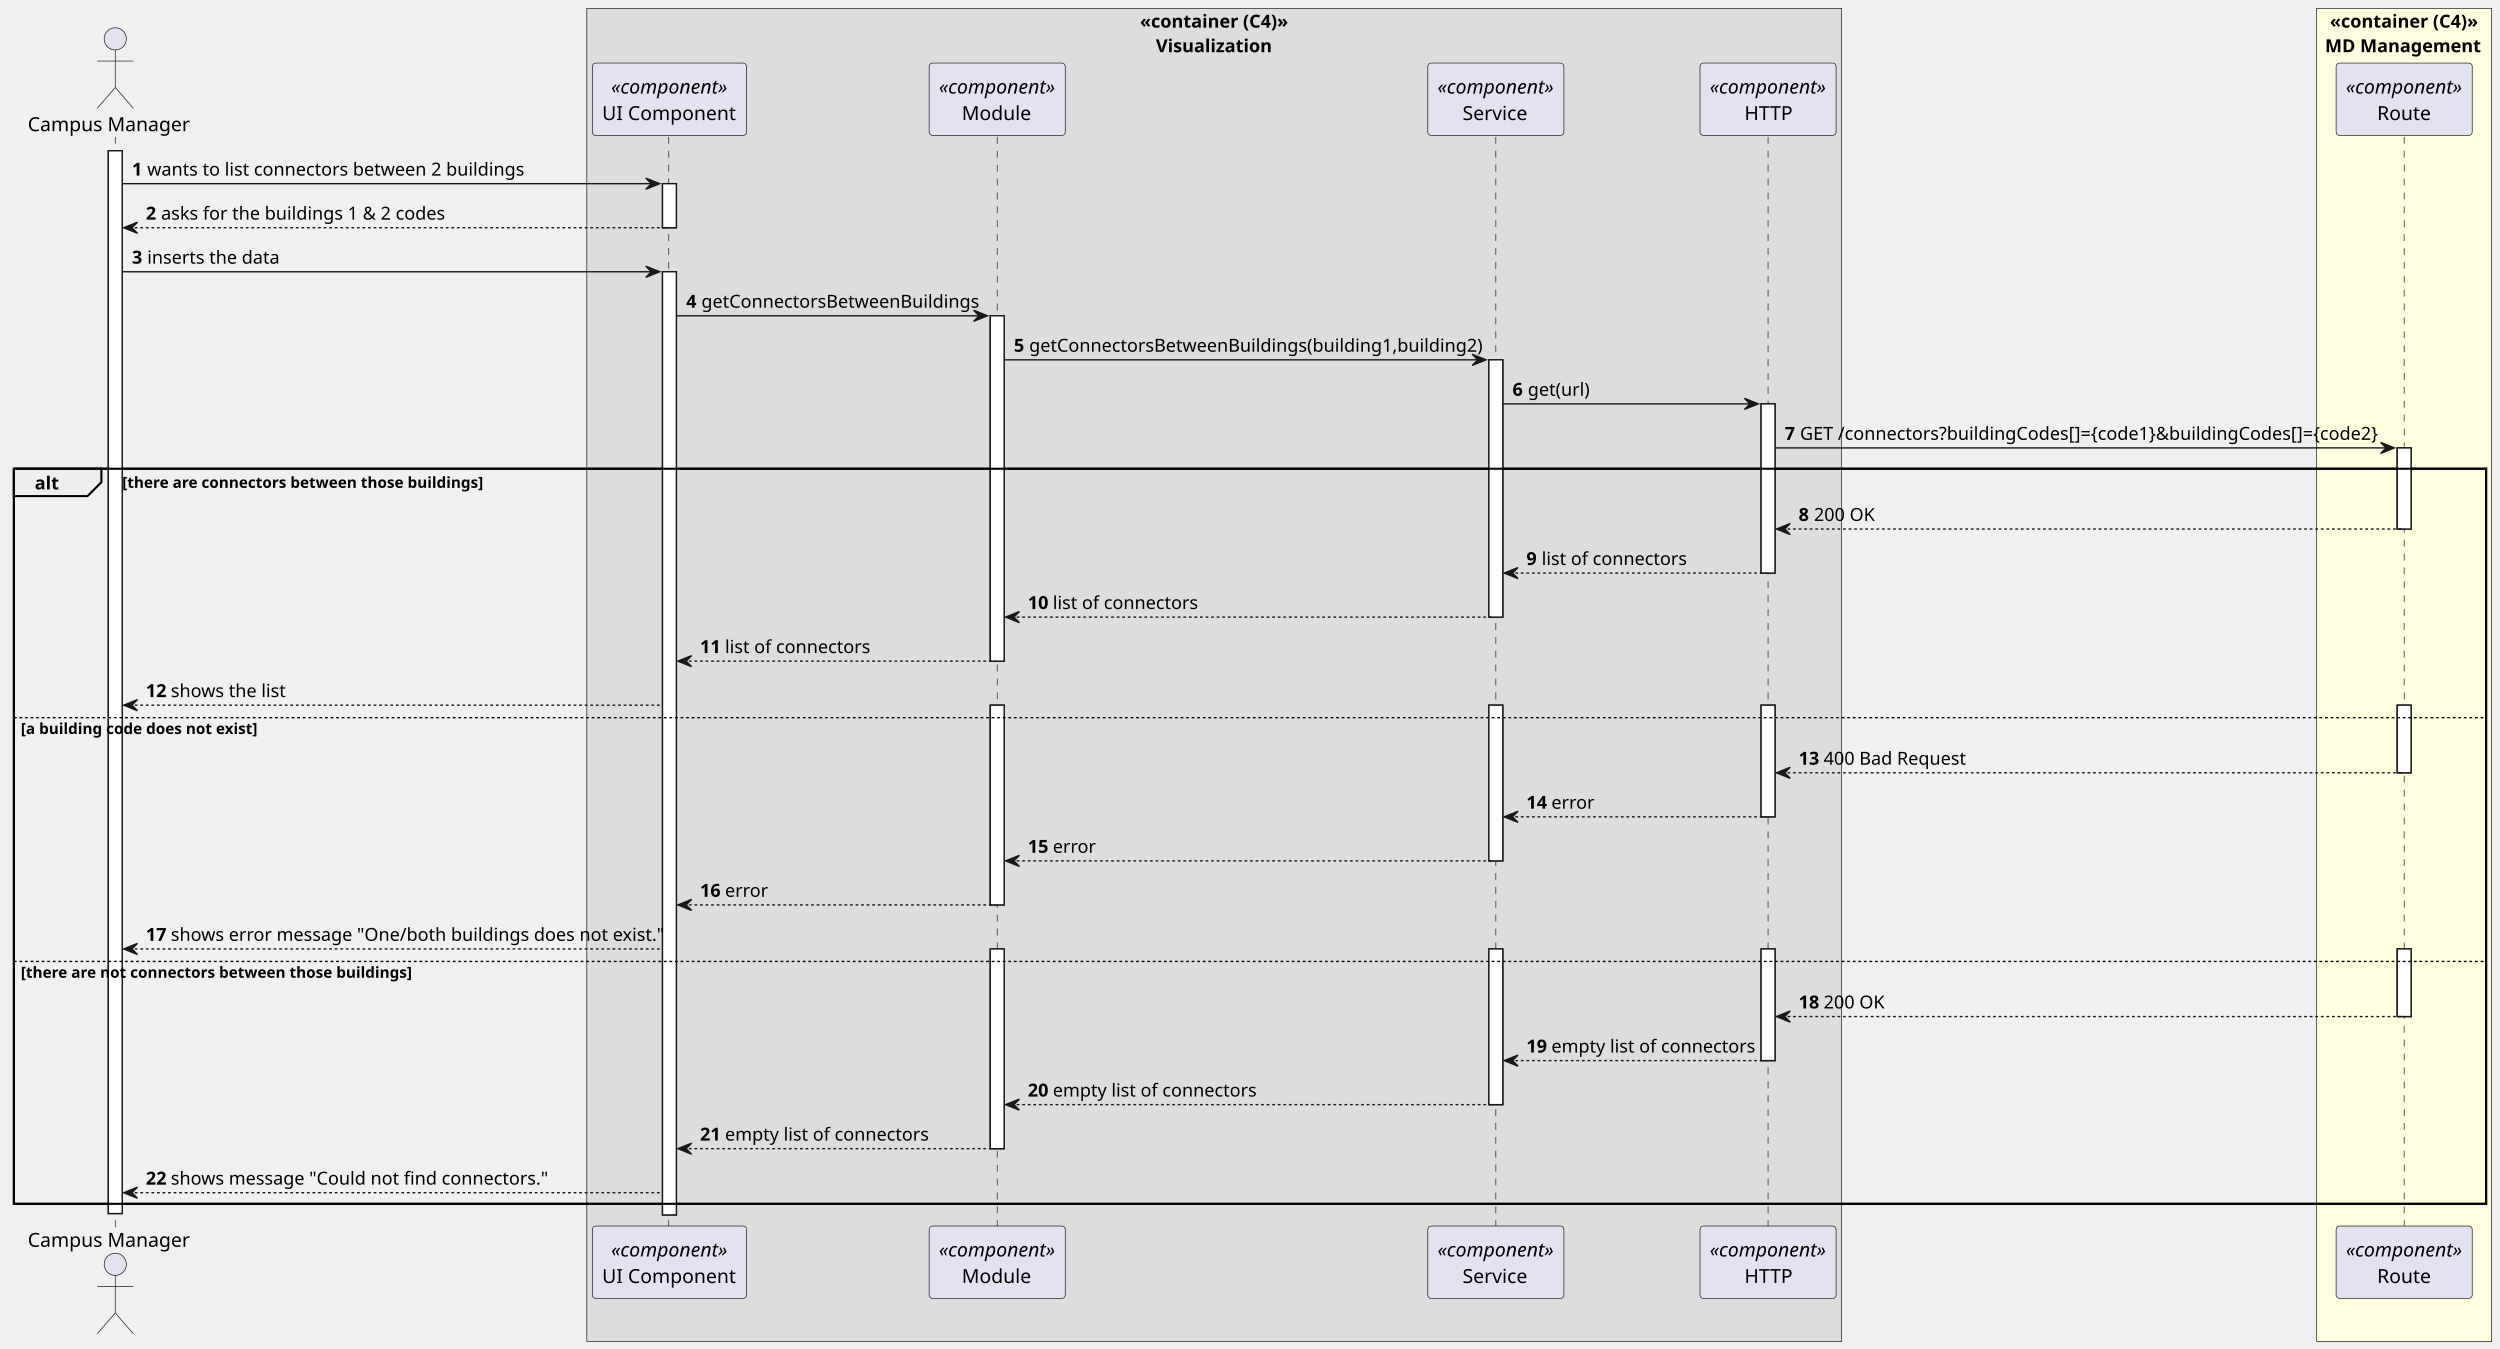
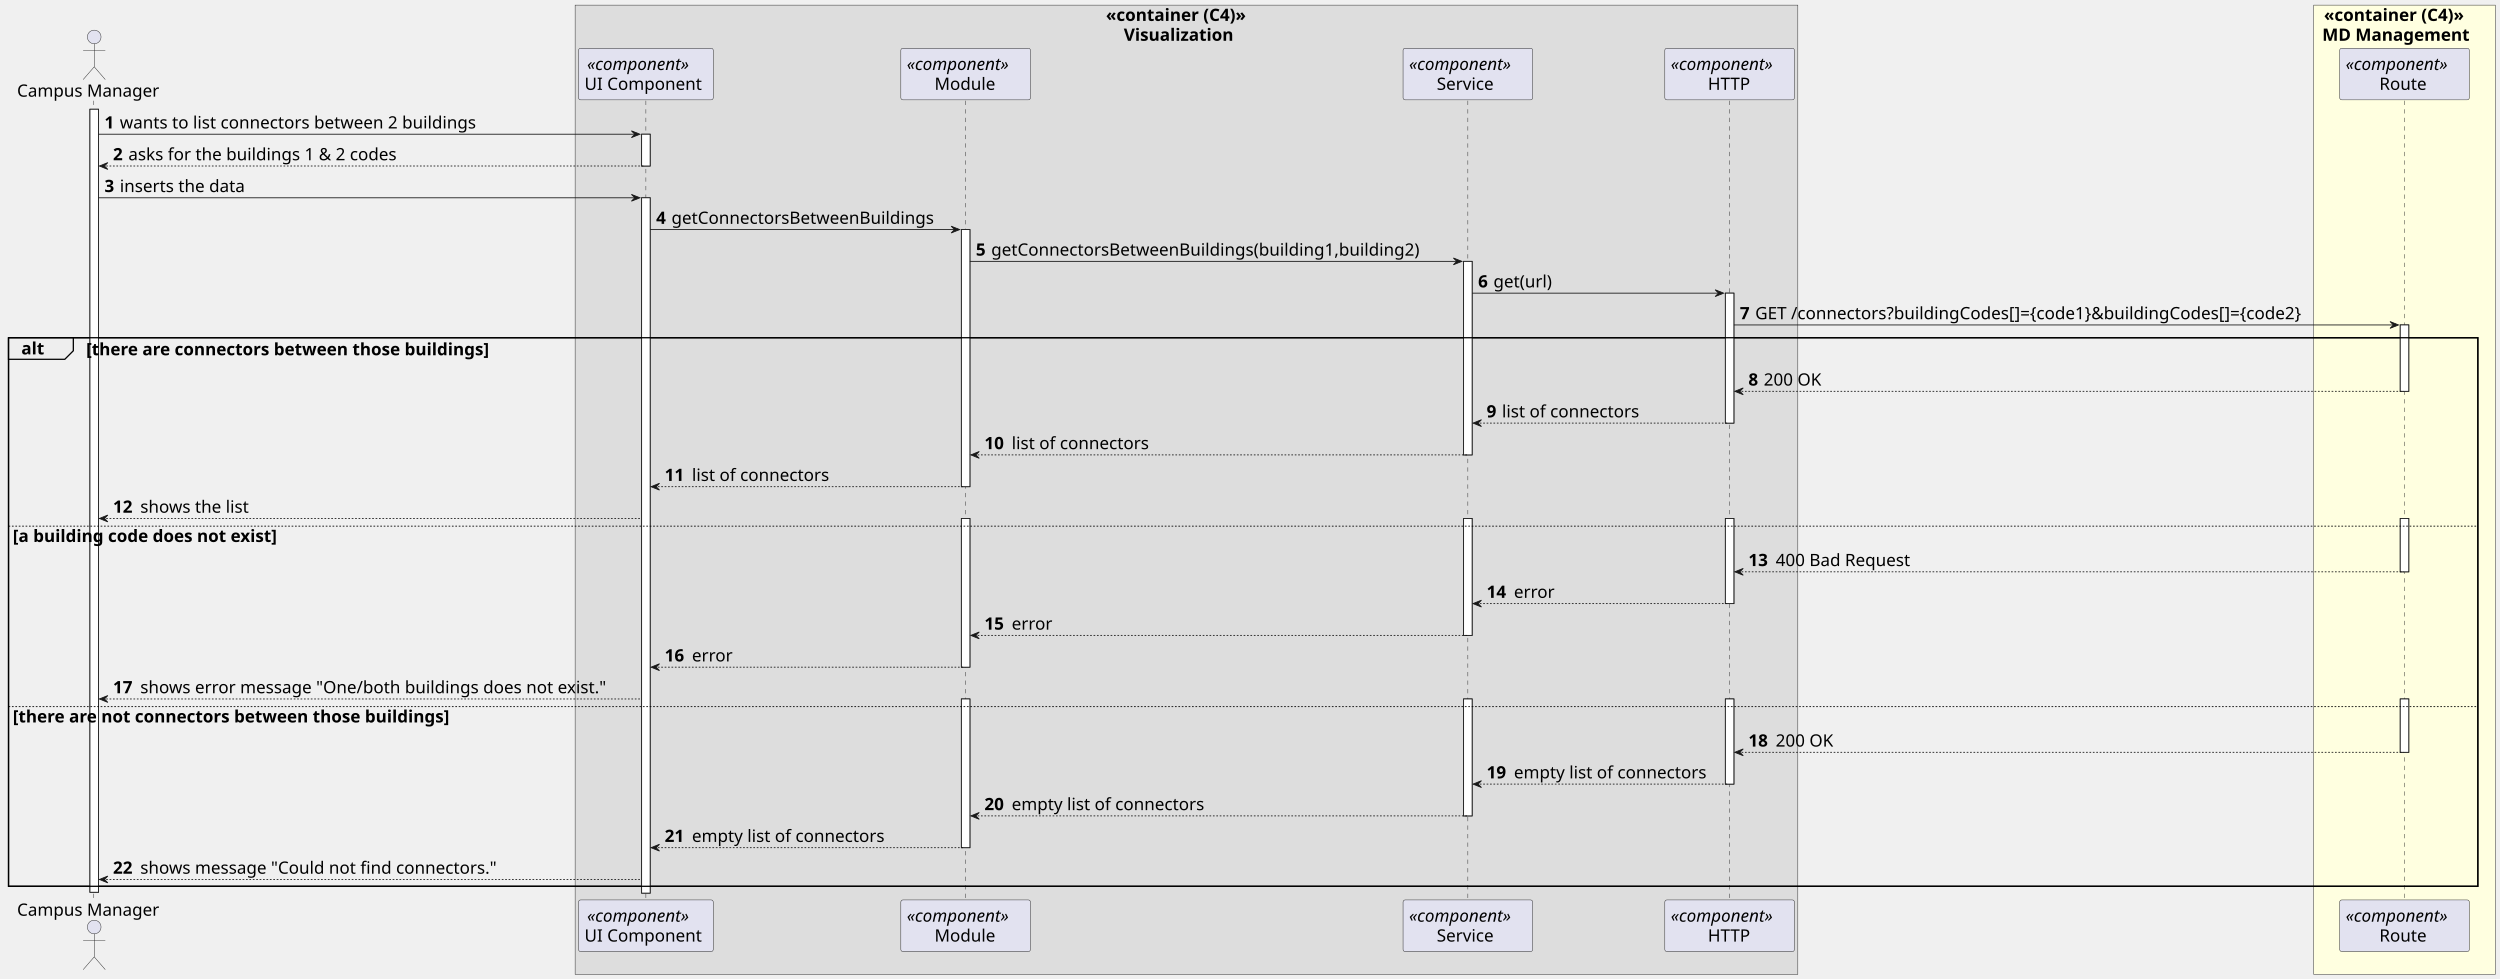
- <svg xmlns="http://www.w3.org/2000/svg" contentStyleType="text/css" height="971px" preserveAspectRatio="none" style="width:1800px;height:971px;background:#FFFFFF;" version="1.1" viewBox="0 0 1800 971" width="1800px" zoomAndPan="magnify">
+ <svg xmlns="http://www.w3.org/2000/svg" contentStyleType="text/css" height="1148px" preserveAspectRatio="none" style="width:2932px;height:1148px;background:#FFFFFF;" version="1.1" viewBox="0 0 2932 1148" width="2932px" zoomAndPan="magnify">
  <defs />
  <g>
-     <rect fill="#DDDDDD" height="959.818" style="stroke:#181818;stroke-width:0.5;" width="903.5" x="422.5" y="6" />
-     <text fill="#000000" font-family="sans-serif" font-size="13" font-weight="bold" lengthAdjust="spacing" textLength="107" x="820.75" y="19.897">«container (C4)»</text>
-     <text fill="#000000" font-family="sans-serif" font-size="13" font-weight="bold" lengthAdjust="spacing" textLength="84" x="832.25" y="37.603">Visualization</text>
-     <rect fill="#FFFFE0" height="959.818" style="stroke:#181818;stroke-width:0.5;" width="126" x="1668" y="6" />
-     <text fill="#000000" font-family="sans-serif" font-size="13" font-weight="bold" lengthAdjust="spacing" textLength="107" x="1677.5" y="19.897">«container (C4)»</text>
-     <text fill="#000000" font-family="sans-serif" font-size="13" font-weight="bold" lengthAdjust="spacing" textLength="114" x="1674" y="37.603">MD Management</text>
-     <rect fill="#FFFFFF" height="765.202" style="stroke:#181818;stroke-width:1.0;" width="10" x="78" y="108.548" />
-     <rect fill="#FFFFFF" height="31.706" style="stroke:#181818;stroke-width:1.0;" width="10" x="477" y="132.254" />
-     <rect fill="#FFFFFF" height="679.084" style="stroke:#181818;stroke-width:1.0;" width="10" x="477" y="195.666" />
-     <rect fill="#FFFFFF" height="248.648" style="stroke:#181818;stroke-width:1.0;" width="10" x="713" y="227.372" />
-     <rect fill="#FFFFFF" height="143.806" style="stroke:#181818;stroke-width:1.0;" width="10" x="713" y="507.726" />
-     <rect fill="#FFFFFF" height="143.806" style="stroke:#181818;stroke-width:1.0;" width="10" x="713" y="683.238" />
-     <rect fill="#FFFFFF" height="185.236" style="stroke:#181818;stroke-width:1.0;" width="10" x="1072" y="259.078" />
-     <rect fill="#FFFFFF" height="112.1" style="stroke:#181818;stroke-width:1.0;" width="10" x="1072" y="507.726" />
-     <rect fill="#FFFFFF" height="112.1" style="stroke:#181818;stroke-width:1.0;" width="10" x="1072" y="683.238" />
-     <rect fill="#FFFFFF" height="121.824" style="stroke:#181818;stroke-width:1.0;" width="10" x="1268" y="290.784" />
-     <rect fill="#FFFFFF" height="80.394" style="stroke:#181818;stroke-width:1.0;" width="10" x="1268" y="507.726" />
-     <rect fill="#FFFFFF" height="80.394" style="stroke:#181818;stroke-width:1.0;" width="10" x="1268" y="683.238" />
-     <rect fill="#FFFFFF" height="58.412" style="stroke:#181818;stroke-width:1.0;" width="10" x="1726" y="322.49" />
-     <rect fill="#FFFFFF" height="48.688" style="stroke:#181818;stroke-width:1.0;" width="10" x="1726" y="507.726" />
-     <rect fill="#FFFFFF" height="48.688" style="stroke:#181818;stroke-width:1.0;" width="10" x="1726" y="683.238" />
-     <rect fill="none" height="529.26" style="stroke:#000000;stroke-width:1.5;" width="1780" x="10" y="337.49" />
-     <line style="stroke:#181818;stroke-width:0.5;stroke-dasharray:5.0,5.0;" x1="83" x2="83" y1="98.548" y2="883.75" />
-     <line style="stroke:#181818;stroke-width:0.5;stroke-dasharray:5.0,5.0;" x1="481.5" x2="481.5" y1="98.548" y2="883.75" />
-     <line style="stroke:#181818;stroke-width:0.5;stroke-dasharray:5.0,5.0;" x1="718" x2="718" y1="98.548" y2="883.75" />
-     <line style="stroke:#181818;stroke-width:0.5;stroke-dasharray:5.0,5.0;" x1="1077" x2="1077" y1="98.548" y2="883.75" />
-     <line style="stroke:#181818;stroke-width:0.5;stroke-dasharray:5.0,5.0;" x1="1273" x2="1273" y1="98.548" y2="883.75" />
-     <line style="stroke:#181818;stroke-width:0.5;stroke-dasharray:5.0,5.0;" x1="1731" x2="1731" y1="98.548" y2="883.75" />
-     <text fill="#000000" font-family="sans-serif" font-size="14" lengthAdjust="spacing" textLength="120" x="20" y="94.446">Campus Manager</text>
-     <ellipse cx="83" cy="27.98" fill="#E2E2F0" rx="8" ry="8" style="stroke:#181818;stroke-width:0.5;" />
-     <path d="M83,35.98 L83,62.98 M70,43.98 L96,43.98 M83,62.98 L70,77.98 M83,62.98 L96,77.98 " fill="none" style="stroke:#181818;stroke-width:0.5;" />
-     <text fill="#000000" font-family="sans-serif" font-size="14" lengthAdjust="spacing" textLength="120" x="20" y="897.716">Campus Manager</text>
-     <ellipse cx="83" cy="910.318" fill="#E2E2F0" rx="8" ry="8" style="stroke:#181818;stroke-width:0.5;" />
-     <path d="M83,918.318 L83,945.318 M70,926.318 L96,926.318 M83,945.318 L70,960.318 M83,945.318 L96,960.318 " fill="none" style="stroke:#181818;stroke-width:0.5;" />
-     <rect fill="#E2E2F0" height="52.136" rx="2.5" ry="2.5" style="stroke:#181818;stroke-width:0.5;" width="111" x="426.5" y="45.412" />
-     <text fill="#000000" font-family="sans-serif" font-size="14" font-style="italic" lengthAdjust="spacing" textLength="84" x="440" y="67.378">«component»</text>
-     <text fill="#000000" font-family="sans-serif" font-size="14" lengthAdjust="spacing" textLength="97" x="433.5" y="86.446">UI Component</text>
-     <rect fill="#E2E2F0" height="52.136" rx="2.5" ry="2.5" style="stroke:#181818;stroke-width:0.5;" width="111" x="426.5" y="882.75" />
-     <text fill="#000000" font-family="sans-serif" font-size="14" font-style="italic" lengthAdjust="spacing" textLength="84" x="440" y="904.716">«component»</text>
-     <text fill="#000000" font-family="sans-serif" font-size="14" lengthAdjust="spacing" textLength="97" x="433.5" y="923.784">UI Component</text>
-     <rect fill="#E2E2F0" height="52.136" rx="2.5" ry="2.5" style="stroke:#181818;stroke-width:0.5;" width="98" x="669" y="45.412" />
-     <text fill="#000000" font-family="sans-serif" font-size="14" font-style="italic" lengthAdjust="spacing" textLength="84" x="676" y="67.378">«component»</text>
-     <text fill="#000000" font-family="sans-serif" font-size="14" lengthAdjust="spacing" textLength="51" x="692.5" y="86.446">Module</text>
-     <rect fill="#E2E2F0" height="52.136" rx="2.5" ry="2.5" style="stroke:#181818;stroke-width:0.5;" width="98" x="669" y="882.75" />
-     <text fill="#000000" font-family="sans-serif" font-size="14" font-style="italic" lengthAdjust="spacing" textLength="84" x="676" y="904.716">«component»</text>
-     <text fill="#000000" font-family="sans-serif" font-size="14" lengthAdjust="spacing" textLength="51" x="692.5" y="923.784">Module</text>
-     <rect fill="#E2E2F0" height="52.136" rx="2.5" ry="2.5" style="stroke:#181818;stroke-width:0.5;" width="98" x="1028" y="45.412" />
-     <text fill="#000000" font-family="sans-serif" font-size="14" font-style="italic" lengthAdjust="spacing" textLength="84" x="1035" y="67.378">«component»</text>
-     <text fill="#000000" font-family="sans-serif" font-size="14" lengthAdjust="spacing" textLength="48" x="1053" y="86.446">Service</text>
-     <rect fill="#E2E2F0" height="52.136" rx="2.5" ry="2.5" style="stroke:#181818;stroke-width:0.5;" width="98" x="1028" y="882.75" />
-     <text fill="#000000" font-family="sans-serif" font-size="14" font-style="italic" lengthAdjust="spacing" textLength="84" x="1035" y="904.716">«component»</text>
-     <text fill="#000000" font-family="sans-serif" font-size="14" lengthAdjust="spacing" textLength="48" x="1053" y="923.784">Service</text>
-     <rect fill="#E2E2F0" height="52.136" rx="2.5" ry="2.5" style="stroke:#181818;stroke-width:0.5;" width="98" x="1224" y="45.412" />
-     <text fill="#000000" font-family="sans-serif" font-size="14" font-style="italic" lengthAdjust="spacing" textLength="84" x="1231" y="67.378">«component»</text>
-     <text fill="#000000" font-family="sans-serif" font-size="14" lengthAdjust="spacing" textLength="34" x="1256" y="86.446">HTTP</text>
-     <rect fill="#E2E2F0" height="52.136" rx="2.5" ry="2.5" style="stroke:#181818;stroke-width:0.5;" width="98" x="1224" y="882.75" />
-     <text fill="#000000" font-family="sans-serif" font-size="14" font-style="italic" lengthAdjust="spacing" textLength="84" x="1231" y="904.716">«component»</text>
-     <text fill="#000000" font-family="sans-serif" font-size="14" lengthAdjust="spacing" textLength="34" x="1256" y="923.784">HTTP</text>
-     <rect fill="#E2E2F0" height="52.136" rx="2.5" ry="2.5" style="stroke:#181818;stroke-width:0.5;" width="98" x="1682" y="45.412" />
-     <text fill="#000000" font-family="sans-serif" font-size="14" font-style="italic" lengthAdjust="spacing" textLength="84" x="1689" y="67.378">«component»</text>
-     <text fill="#000000" font-family="sans-serif" font-size="14" lengthAdjust="spacing" textLength="39" x="1711.5" y="86.446">Route</text>
-     <rect fill="#E2E2F0" height="52.136" rx="2.5" ry="2.5" style="stroke:#181818;stroke-width:0.5;" width="98" x="1682" y="882.75" />
-     <text fill="#000000" font-family="sans-serif" font-size="14" font-style="italic" lengthAdjust="spacing" textLength="84" x="1689" y="904.716">«component»</text>
-     <text fill="#000000" font-family="sans-serif" font-size="14" lengthAdjust="spacing" textLength="39" x="1711.5" y="923.784">Route</text>
-     <rect fill="#FFFFFF" height="765.202" style="stroke:#181818;stroke-width:1.0;" width="10" x="78" y="108.548" />
-     <rect fill="#FFFFFF" height="31.706" style="stroke:#181818;stroke-width:1.0;" width="10" x="477" y="132.254" />
-     <rect fill="#FFFFFF" height="679.084" style="stroke:#181818;stroke-width:1.0;" width="10" x="477" y="195.666" />
-     <rect fill="#FFFFFF" height="248.648" style="stroke:#181818;stroke-width:1.0;" width="10" x="713" y="227.372" />
-     <rect fill="#FFFFFF" height="143.806" style="stroke:#181818;stroke-width:1.0;" width="10" x="713" y="507.726" />
-     <rect fill="#FFFFFF" height="143.806" style="stroke:#181818;stroke-width:1.0;" width="10" x="713" y="683.238" />
-     <rect fill="#FFFFFF" height="185.236" style="stroke:#181818;stroke-width:1.0;" width="10" x="1072" y="259.078" />
-     <rect fill="#FFFFFF" height="112.1" style="stroke:#181818;stroke-width:1.0;" width="10" x="1072" y="507.726" />
-     <rect fill="#FFFFFF" height="112.1" style="stroke:#181818;stroke-width:1.0;" width="10" x="1072" y="683.238" />
-     <rect fill="#FFFFFF" height="121.824" style="stroke:#181818;stroke-width:1.0;" width="10" x="1268" y="290.784" />
-     <rect fill="#FFFFFF" height="80.394" style="stroke:#181818;stroke-width:1.0;" width="10" x="1268" y="507.726" />
-     <rect fill="#FFFFFF" height="80.394" style="stroke:#181818;stroke-width:1.0;" width="10" x="1268" y="683.238" />
-     <rect fill="#FFFFFF" height="58.412" style="stroke:#181818;stroke-width:1.0;" width="10" x="1726" y="322.49" />
-     <rect fill="#FFFFFF" height="48.688" style="stroke:#181818;stroke-width:1.0;" width="10" x="1726" y="507.726" />
-     <rect fill="#FFFFFF" height="48.688" style="stroke:#181818;stroke-width:1.0;" width="10" x="1726" y="683.238" />
-     <polygon fill="#181818" points="465,128.254,475,132.254,465,136.254,469,132.254" style="stroke:#181818;stroke-width:1.0;" />
-     <line style="stroke:#181818;stroke-width:1.0;" x1="88" x2="471" y1="132.254" y2="132.254" />
-     <text fill="#000000" font-family="sans-serif" font-size="13" font-weight="bold" lengthAdjust="spacing" textLength="7" x="95" y="126.445">1</text>
-     <text fill="#000000" font-family="sans-serif" font-size="13" lengthAdjust="spacing" textLength="265" x="106" y="126.445">wants to list connectors between 2 buildings</text>
-     <polygon fill="#181818" points="99,159.96,89,163.96,99,167.96,95,163.96" style="stroke:#181818;stroke-width:1.0;" />
-     <line style="stroke:#181818;stroke-width:1.0;stroke-dasharray:2.0,2.0;" x1="93" x2="481" y1="163.96" y2="163.96" />
-     <text fill="#000000" font-family="sans-serif" font-size="13" font-weight="bold" lengthAdjust="spacing" textLength="7" x="105" y="158.151">2</text>
-     <text fill="#000000" font-family="sans-serif" font-size="13" lengthAdjust="spacing" textLength="198" x="116" y="158.151">asks for the buildings 1 &amp; 2 codes</text>
-     <polygon fill="#181818" points="465,191.666,475,195.666,465,199.666,469,195.666" style="stroke:#181818;stroke-width:1.0;" />
-     <line style="stroke:#181818;stroke-width:1.0;" x1="88" x2="471" y1="195.666" y2="195.666" />
-     <text fill="#000000" font-family="sans-serif" font-size="13" font-weight="bold" lengthAdjust="spacing" textLength="7" x="95" y="189.857">3</text>
-     <text fill="#000000" font-family="sans-serif" font-size="13" lengthAdjust="spacing" textLength="93" x="106" y="189.857">inserts the data</text>
-     <polygon fill="#181818" points="701,223.372,711,227.372,701,231.372,705,227.372" style="stroke:#181818;stroke-width:1.0;" />
-     <line style="stroke:#181818;stroke-width:1.0;" x1="487" x2="707" y1="227.372" y2="227.372" />
-     <text fill="#000000" font-family="sans-serif" font-size="13" font-weight="bold" lengthAdjust="spacing" textLength="7" x="494" y="221.563">4</text>
-     <text fill="#000000" font-family="sans-serif" font-size="13" lengthAdjust="spacing" textLength="196" x="505" y="221.563">getConnectorsBetweenBuildings</text>
-     <polygon fill="#181818" points="1060,255.078,1070,259.078,1060,263.078,1064,259.078" style="stroke:#181818;stroke-width:1.0;" />
-     <line style="stroke:#181818;stroke-width:1.0;" x1="723" x2="1066" y1="259.078" y2="259.078" />
-     <text fill="#000000" font-family="sans-serif" font-size="13" font-weight="bold" lengthAdjust="spacing" textLength="7" x="730" y="253.269">5</text>
-     <text fill="#000000" font-family="sans-serif" font-size="13" lengthAdjust="spacing" textLength="319" x="741" y="253.269">getConnectorsBetweenBuildings(building1,building2)</text>
-     <polygon fill="#181818" points="1256,286.784,1266,290.784,1256,294.784,1260,290.784" style="stroke:#181818;stroke-width:1.0;" />
-     <line style="stroke:#181818;stroke-width:1.0;" x1="1082" x2="1262" y1="290.784" y2="290.784" />
-     <text fill="#000000" font-family="sans-serif" font-size="13" font-weight="bold" lengthAdjust="spacing" textLength="7" x="1089" y="284.975">6</text>
-     <text fill="#000000" font-family="sans-serif" font-size="13" lengthAdjust="spacing" textLength="44" x="1100" y="284.975">get(url)</text>
-     <polygon fill="#181818" points="1714,318.49,1724,322.49,1714,326.49,1718,322.49" style="stroke:#181818;stroke-width:1.0;" />
-     <line style="stroke:#181818;stroke-width:1.0;" x1="1278" x2="1720" y1="322.49" y2="322.49" />
-     <text fill="#000000" font-family="sans-serif" font-size="13" font-weight="bold" lengthAdjust="spacing" textLength="7" x="1285" y="316.681">7</text>
-     <text fill="#000000" font-family="sans-serif" font-size="13" lengthAdjust="spacing" textLength="408" x="1296" y="316.681">GET /connectors?buildingCodes[]={code1}&amp;buildingCodes[]={code2}</text>
-     <path d="M10,337.49 L73,337.49 L73,347.196 L63,357.196 L10,357.196 L10,337.49 " fill="#EEEEEE" style="stroke:#000000;stroke-width:1.5;" />
-     <rect fill="none" height="529.26" style="stroke:#000000;stroke-width:1.5;" width="1780" x="10" y="337.49" />
-     <text fill="#000000" font-family="sans-serif" font-size="13" font-weight="bold" lengthAdjust="spacing" textLength="18" x="25" y="352.387">alt</text>
-     <text fill="#000000" font-family="sans-serif" font-size="11" font-weight="bold" lengthAdjust="spacing" textLength="264" x="88" y="351.249">[there are connectors between those buildings]</text>
-     <polygon fill="#181818" points="1289,376.902,1279,380.902,1289,384.902,1285,380.902" style="stroke:#181818;stroke-width:1.0;" />
-     <line style="stroke:#181818;stroke-width:1.0;stroke-dasharray:2.0,2.0;" x1="1283" x2="1730" y1="380.902" y2="380.902" />
-     <text fill="#000000" font-family="sans-serif" font-size="13" font-weight="bold" lengthAdjust="spacing" textLength="7" x="1295" y="375.093">8</text>
-     <text fill="#000000" font-family="sans-serif" font-size="13" lengthAdjust="spacing" textLength="42" x="1306" y="375.093">200 OK</text>
-     <polygon fill="#181818" points="1093,408.608,1083,412.608,1093,416.608,1089,412.608" style="stroke:#181818;stroke-width:1.0;" />
-     <line style="stroke:#181818;stroke-width:1.0;stroke-dasharray:2.0,2.0;" x1="1087" x2="1272" y1="412.608" y2="412.608" />
-     <text fill="#000000" font-family="sans-serif" font-size="13" font-weight="bold" lengthAdjust="spacing" textLength="7" x="1099" y="406.799">9</text>
-     <text fill="#000000" font-family="sans-serif" font-size="13" lengthAdjust="spacing" textLength="102" x="1110" y="406.799">list of connectors</text>
-     <polygon fill="#181818" points="734,440.314,724,444.314,734,448.314,730,444.314" style="stroke:#181818;stroke-width:1.0;" />
-     <line style="stroke:#181818;stroke-width:1.0;stroke-dasharray:2.0,2.0;" x1="728" x2="1076" y1="444.314" y2="444.314" />
-     <text fill="#000000" font-family="sans-serif" font-size="13" font-weight="bold" lengthAdjust="spacing" textLength="14" x="740" y="438.505">10</text>
-     <text fill="#000000" font-family="sans-serif" font-size="13" lengthAdjust="spacing" textLength="102" x="758" y="438.505">list of connectors</text>
-     <polygon fill="#181818" points="498,472.02,488,476.02,498,480.02,494,476.02" style="stroke:#181818;stroke-width:1.0;" />
-     <line style="stroke:#181818;stroke-width:1.0;stroke-dasharray:2.0,2.0;" x1="492" x2="717" y1="476.02" y2="476.02" />
-     <text fill="#000000" font-family="sans-serif" font-size="13" font-weight="bold" lengthAdjust="spacing" textLength="14" x="504" y="470.211">11</text>
-     <text fill="#000000" font-family="sans-serif" font-size="13" lengthAdjust="spacing" textLength="102" x="522" y="470.211">list of connectors</text>
-     <polygon fill="#181818" points="99,503.726,89,507.726,99,511.726,95,507.726" style="stroke:#181818;stroke-width:1.0;" />
-     <line style="stroke:#181818;stroke-width:1.0;stroke-dasharray:2.0,2.0;" x1="93" x2="476" y1="507.726" y2="507.726" />
-     <text fill="#000000" font-family="sans-serif" font-size="13" font-weight="bold" lengthAdjust="spacing" textLength="14" x="105" y="501.917">12</text>
-     <text fill="#000000" font-family="sans-serif" font-size="13" lengthAdjust="spacing" textLength="81" x="123" y="501.917">shows the list</text>
-     <line style="stroke:#000000;stroke-width:1.0;stroke-dasharray:2.0,2.0;" x1="10" x2="1790" y1="516.726" y2="516.726" />
-     <text fill="#000000" font-family="sans-serif" font-size="11" font-weight="bold" lengthAdjust="spacing" textLength="172" x="15" y="528.485">[a building code does not exist]</text>
-     <polygon fill="#181818" points="1289,552.414,1279,556.414,1289,560.414,1285,556.414" style="stroke:#181818;stroke-width:1.0;" />
-     <line style="stroke:#181818;stroke-width:1.0;stroke-dasharray:2.0,2.0;" x1="1283" x2="1730" y1="556.414" y2="556.414" />
-     <text fill="#000000" font-family="sans-serif" font-size="13" font-weight="bold" lengthAdjust="spacing" textLength="14" x="1295" y="550.605">13</text>
-     <text fill="#000000" font-family="sans-serif" font-size="13" lengthAdjust="spacing" textLength="99" x="1313" y="550.605">400 Bad Request</text>
-     <polygon fill="#181818" points="1093,584.12,1083,588.12,1093,592.12,1089,588.12" style="stroke:#181818;stroke-width:1.0;" />
-     <line style="stroke:#181818;stroke-width:1.0;stroke-dasharray:2.0,2.0;" x1="1087" x2="1272" y1="588.12" y2="588.12" />
-     <text fill="#000000" font-family="sans-serif" font-size="13" font-weight="bold" lengthAdjust="spacing" textLength="14" x="1099" y="582.311">14</text>
-     <text fill="#000000" font-family="sans-serif" font-size="13" lengthAdjust="spacing" textLength="30" x="1117" y="582.311">error</text>
-     <polygon fill="#181818" points="734,615.826,724,619.826,734,623.826,730,619.826" style="stroke:#181818;stroke-width:1.0;" />
-     <line style="stroke:#181818;stroke-width:1.0;stroke-dasharray:2.0,2.0;" x1="728" x2="1076" y1="619.826" y2="619.826" />
-     <text fill="#000000" font-family="sans-serif" font-size="13" font-weight="bold" lengthAdjust="spacing" textLength="14" x="740" y="614.017">15</text>
-     <text fill="#000000" font-family="sans-serif" font-size="13" lengthAdjust="spacing" textLength="30" x="758" y="614.017">error</text>
-     <polygon fill="#181818" points="498,647.532,488,651.532,498,655.532,494,651.532" style="stroke:#181818;stroke-width:1.0;" />
-     <line style="stroke:#181818;stroke-width:1.0;stroke-dasharray:2.0,2.0;" x1="492" x2="717" y1="651.532" y2="651.532" />
-     <text fill="#000000" font-family="sans-serif" font-size="13" font-weight="bold" lengthAdjust="spacing" textLength="14" x="504" y="645.723">16</text>
-     <text fill="#000000" font-family="sans-serif" font-size="13" lengthAdjust="spacing" textLength="30" x="522" y="645.723">error</text>
-     <polygon fill="#181818" points="99,679.238,89,683.238,99,687.238,95,683.238" style="stroke:#181818;stroke-width:1.0;" />
-     <line style="stroke:#181818;stroke-width:1.0;stroke-dasharray:2.0,2.0;" x1="93" x2="476" y1="683.238" y2="683.238" />
-     <text fill="#000000" font-family="sans-serif" font-size="13" font-weight="bold" lengthAdjust="spacing" textLength="14" x="105" y="677.429">17</text>
-     <text fill="#000000" font-family="sans-serif" font-size="13" lengthAdjust="spacing" textLength="347" x="123" y="677.429">shows error message "One/both buildings does not exist."</text>
-     <line style="stroke:#000000;stroke-width:1.0;stroke-dasharray:2.0,2.0;" x1="10" x2="1790" y1="692.238" y2="692.238" />
-     <text fill="#000000" font-family="sans-serif" font-size="11" font-weight="bold" lengthAdjust="spacing" textLength="286" x="15" y="703.997">[there are not connectors between those buildings]</text>
-     <polygon fill="#181818" points="1289,727.926,1279,731.926,1289,735.926,1285,731.926" style="stroke:#181818;stroke-width:1.0;" />
-     <line style="stroke:#181818;stroke-width:1.0;stroke-dasharray:2.0,2.0;" x1="1283" x2="1730" y1="731.926" y2="731.926" />
-     <text fill="#000000" font-family="sans-serif" font-size="13" font-weight="bold" lengthAdjust="spacing" textLength="14" x="1295" y="726.117">18</text>
-     <text fill="#000000" font-family="sans-serif" font-size="13" lengthAdjust="spacing" textLength="42" x="1313" y="726.117">200 OK</text>
-     <polygon fill="#181818" points="1093,759.632,1083,763.632,1093,767.632,1089,763.632" style="stroke:#181818;stroke-width:1.0;" />
-     <line style="stroke:#181818;stroke-width:1.0;stroke-dasharray:2.0,2.0;" x1="1087" x2="1272" y1="763.632" y2="763.632" />
-     <text fill="#000000" font-family="sans-serif" font-size="13" font-weight="bold" lengthAdjust="spacing" textLength="14" x="1099" y="757.823">19</text>
-     <text fill="#000000" font-family="sans-serif" font-size="13" lengthAdjust="spacing" textLength="144" x="1117" y="757.823">empty list of connectors</text>
-     <polygon fill="#181818" points="734,791.338,724,795.338,734,799.338,730,795.338" style="stroke:#181818;stroke-width:1.0;" />
-     <line style="stroke:#181818;stroke-width:1.0;stroke-dasharray:2.0,2.0;" x1="728" x2="1076" y1="795.338" y2="795.338" />
-     <text fill="#000000" font-family="sans-serif" font-size="13" font-weight="bold" lengthAdjust="spacing" textLength="14" x="740" y="789.529">20</text>
-     <text fill="#000000" font-family="sans-serif" font-size="13" lengthAdjust="spacing" textLength="144" x="758" y="789.529">empty list of connectors</text>
-     <polygon fill="#181818" points="498,823.044,488,827.044,498,831.044,494,827.044" style="stroke:#181818;stroke-width:1.0;" />
-     <line style="stroke:#181818;stroke-width:1.0;stroke-dasharray:2.0,2.0;" x1="492" x2="717" y1="827.044" y2="827.044" />
-     <text fill="#000000" font-family="sans-serif" font-size="13" font-weight="bold" lengthAdjust="spacing" textLength="14" x="504" y="821.235">21</text>
-     <text fill="#000000" font-family="sans-serif" font-size="13" lengthAdjust="spacing" textLength="144" x="522" y="821.235">empty list of connectors</text>
-     <polygon fill="#181818" points="99,854.75,89,858.75,99,862.75,95,858.75" style="stroke:#181818;stroke-width:1.0;" />
-     <line style="stroke:#181818;stroke-width:1.0;stroke-dasharray:2.0,2.0;" x1="93" x2="476" y1="858.75" y2="858.75" />
-     <text fill="#000000" font-family="sans-serif" font-size="13" font-weight="bold" lengthAdjust="spacing" textLength="14" x="105" y="852.941">22</text>
-     <text fill="#000000" font-family="sans-serif" font-size="13" lengthAdjust="spacing" textLength="265" x="123" y="852.941">shows message "Could not find connectors."</text>
+     <rect fill="#DDDDDD" height="1136.719" style="stroke:#181818;stroke-width:0.5;" width="1434" x="674.5" y="6" />
+     <text fill="#000000" font-family="sans-serif" font-size="20" font-weight="bold" lengthAdjust="spacing" textLength="189" x="1297" y="24.564">«container (C4)»</text>
+     <text fill="#000000" font-family="sans-serif" font-size="20" font-weight="bold" lengthAdjust="spacing" textLength="147" x="1318" y="47.846">Visualization</text>
+     <rect fill="#FFFFE0" height="1136.719" style="stroke:#181818;stroke-width:0.5;" width="213" x="2713.5" y="6" />
+     <text fill="#000000" font-family="sans-serif" font-size="20" font-weight="bold" lengthAdjust="spacing" textLength="189" x="2725.5" y="24.564">«container (C4)»</text>
+     <text fill="#000000" font-family="sans-serif" font-size="20" font-weight="bold" lengthAdjust="spacing" textLength="193" x="2723.5" y="47.846">MD Management</text>
+     <rect fill="#FFFFFF" height="918.312" style="stroke:#181818;stroke-width:1.0;" width="10" x="105.5" y="128.125" />
+     <rect fill="#FFFFFF" height="37.281" style="stroke:#181818;stroke-width:1.0;" width="10" x="752.5" y="157.406" />
+     <rect fill="#FFFFFF" height="815.469" style="stroke:#181818;stroke-width:1.0;" width="10" x="752.5" y="231.969" />
+     <rect fill="#FFFFFF" height="301.531" style="stroke:#181818;stroke-width:1.0;" width="10" x="1127.5" y="269.25" />
+     <rect fill="#FFFFFF" height="174.406" style="stroke:#181818;stroke-width:1.0;" width="10" x="1127.5" y="608.062" />
+     <rect fill="#FFFFFF" height="174.406" style="stroke:#181818;stroke-width:1.0;" width="10" x="1127.5" y="819.75" />
+     <rect fill="#FFFFFF" height="226.969" style="stroke:#181818;stroke-width:1.0;" width="10" x="1716.5" y="306.531" />
+     <rect fill="#FFFFFF" height="137.125" style="stroke:#181818;stroke-width:1.0;" width="10" x="1716.5" y="608.062" />
+     <rect fill="#FFFFFF" height="137.125" style="stroke:#181818;stroke-width:1.0;" width="10" x="1716.5" y="819.75" />
+     <rect fill="#FFFFFF" height="152.406" style="stroke:#181818;stroke-width:1.0;" width="10" x="2023.5" y="343.812" />
+     <rect fill="#FFFFFF" height="99.844" style="stroke:#181818;stroke-width:1.0;" width="10" x="2023.5" y="608.062" />
+     <rect fill="#FFFFFF" height="99.844" style="stroke:#181818;stroke-width:1.0;" width="10" x="2023.5" y="819.75" />
+     <rect fill="#FFFFFF" height="77.844" style="stroke:#181818;stroke-width:1.0;" width="10" x="2815" y="381.094" />
+     <rect fill="#FFFFFF" height="62.562" style="stroke:#181818;stroke-width:1.0;" width="10" x="2815" y="608.062" />
+     <rect fill="#FFFFFF" height="62.562" style="stroke:#181818;stroke-width:1.0;" width="10" x="2815" y="819.75" />
+     <rect fill="none" height="643.344" style="stroke:#000000;stroke-width:1.5;" width="2896" x="10" y="396.094" />
+     <line style="stroke:#181818;stroke-width:0.5;stroke-dasharray:5.0,5.0;" x1="110" x2="110" y1="118.125" y2="1056.438" />
+     <line style="stroke:#181818;stroke-width:0.5;stroke-dasharray:5.0,5.0;" x1="757.5" x2="757.5" y1="118.125" y2="1056.438" />
+     <line style="stroke:#181818;stroke-width:0.5;stroke-dasharray:5.0,5.0;" x1="1132.5" x2="1132.5" y1="118.125" y2="1056.438" />
+     <line style="stroke:#181818;stroke-width:0.5;stroke-dasharray:5.0,5.0;" x1="1721.5" x2="1721.5" y1="118.125" y2="1056.438" />
+     <line style="stroke:#181818;stroke-width:0.5;stroke-dasharray:5.0,5.0;" x1="2028.5" x2="2028.5" y1="118.125" y2="1056.438" />
+     <line style="stroke:#181818;stroke-width:0.5;stroke-dasharray:5.0,5.0;" x1="2820" x2="2820" y1="118.125" y2="1056.438" />
+     <text fill="#000000" font-family="sans-serif" font-size="20" lengthAdjust="spacing" textLength="175" x="20" y="113.408">Campus Manager</text>
+     <ellipse cx="110.5" cy="43.344" fill="#E2E2F0" rx="8" ry="8" style="stroke:#181818;stroke-width:0.5;" />
+     <path d="M110.5,51.344 L110.5,78.344 M97.5,59.344 L123.5,59.344 M110.5,78.344 L97.5,93.344 M110.5,78.344 L123.5,93.344 " fill="none" style="stroke:#181818;stroke-width:0.5;" />
+     <text fill="#000000" font-family="sans-serif" font-size="20" lengthAdjust="spacing" textLength="175" x="20" y="1074.002">Campus Manager</text>
+     <ellipse cx="110.5" cy="1087.219" fill="#E2E2F0" rx="8" ry="8" style="stroke:#181818;stroke-width:0.5;" />
+     <path d="M110.5,1095.219 L110.5,1122.219 M97.5,1103.219 L123.5,1103.219 M110.5,1122.219 L97.5,1137.219 M110.5,1122.219 L123.5,1137.219 " fill="none" style="stroke:#181818;stroke-width:0.5;" />
+     <rect fill="#E2E2F0" height="60.562" rx="2.5" ry="2.5" style="stroke:#181818;stroke-width:0.5;" width="158" x="678.5" y="56.562" />
+     <text fill="#000000" font-family="sans-serif" font-size="20" font-style="italic" lengthAdjust="spacing" textLength="138" x="688.5" y="82.127">«component»</text>
+     <text fill="#000000" font-family="sans-serif" font-size="20" lengthAdjust="spacing" textLength="144" x="685.5" y="105.408">UI Component</text>
+     <rect fill="#E2E2F0" height="60.562" rx="2.5" ry="2.5" style="stroke:#181818;stroke-width:0.5;" width="158" x="678.5" y="1055.438" />
+     <text fill="#000000" font-family="sans-serif" font-size="20" font-style="italic" lengthAdjust="spacing" textLength="138" x="688.5" y="1081.002">«component»</text>
+     <text fill="#000000" font-family="sans-serif" font-size="20" lengthAdjust="spacing" textLength="144" x="685.5" y="1104.283">UI Component</text>
+     <rect fill="#E2E2F0" height="60.562" rx="2.5" ry="2.5" style="stroke:#181818;stroke-width:0.5;" width="152" x="1056.5" y="56.562" />
+     <text fill="#000000" font-family="sans-serif" font-size="20" font-style="italic" lengthAdjust="spacing" textLength="138" x="1063.5" y="82.127">«component»</text>
+     <text fill="#000000" font-family="sans-serif" font-size="20" lengthAdjust="spacing" textLength="73" x="1096" y="105.408">Module</text>
+     <rect fill="#E2E2F0" height="60.562" rx="2.5" ry="2.5" style="stroke:#181818;stroke-width:0.5;" width="152" x="1056.5" y="1055.438" />
+     <text fill="#000000" font-family="sans-serif" font-size="20" font-style="italic" lengthAdjust="spacing" textLength="138" x="1063.5" y="1081.002">«component»</text>
+     <text fill="#000000" font-family="sans-serif" font-size="20" lengthAdjust="spacing" textLength="73" x="1096" y="1104.283">Module</text>
+     <rect fill="#E2E2F0" height="60.562" rx="2.5" ry="2.5" style="stroke:#181818;stroke-width:0.5;" width="152" x="1645.5" y="56.562" />
+     <text fill="#000000" font-family="sans-serif" font-size="20" font-style="italic" lengthAdjust="spacing" textLength="138" x="1652.5" y="82.127">«component»</text>
+     <text fill="#000000" font-family="sans-serif" font-size="20" lengthAdjust="spacing" textLength="73" x="1685" y="105.408">Service</text>
+     <rect fill="#E2E2F0" height="60.562" rx="2.5" ry="2.5" style="stroke:#181818;stroke-width:0.5;" width="152" x="1645.5" y="1055.438" />
+     <text fill="#000000" font-family="sans-serif" font-size="20" font-style="italic" lengthAdjust="spacing" textLength="138" x="1652.5" y="1081.002">«component»</text>
+     <text fill="#000000" font-family="sans-serif" font-size="20" lengthAdjust="spacing" textLength="73" x="1685" y="1104.283">Service</text>
+     <rect fill="#E2E2F0" height="60.562" rx="2.5" ry="2.5" style="stroke:#181818;stroke-width:0.5;" width="152" x="1952.5" y="56.562" />
+     <text fill="#000000" font-family="sans-serif" font-size="20" font-style="italic" lengthAdjust="spacing" textLength="138" x="1959.5" y="82.127">«component»</text>
+     <text fill="#000000" font-family="sans-serif" font-size="20" lengthAdjust="spacing" textLength="51" x="2003" y="105.408">HTTP</text>
+     <rect fill="#E2E2F0" height="60.562" rx="2.5" ry="2.5" style="stroke:#181818;stroke-width:0.5;" width="152" x="1952.5" y="1055.438" />
+     <text fill="#000000" font-family="sans-serif" font-size="20" font-style="italic" lengthAdjust="spacing" textLength="138" x="1959.5" y="1081.002">«component»</text>
+     <text fill="#000000" font-family="sans-serif" font-size="20" lengthAdjust="spacing" textLength="51" x="2003" y="1104.283">HTTP</text>
+     <rect fill="#E2E2F0" height="60.562" rx="2.5" ry="2.5" style="stroke:#181818;stroke-width:0.5;" width="152" x="2744" y="56.562" />
+     <text fill="#000000" font-family="sans-serif" font-size="20" font-style="italic" lengthAdjust="spacing" textLength="138" x="2751" y="82.127">«component»</text>
+     <text fill="#000000" font-family="sans-serif" font-size="20" lengthAdjust="spacing" textLength="59" x="2790.5" y="105.408">Route</text>
+     <rect fill="#E2E2F0" height="60.562" rx="2.5" ry="2.5" style="stroke:#181818;stroke-width:0.5;" width="152" x="2744" y="1055.438" />
+     <text fill="#000000" font-family="sans-serif" font-size="20" font-style="italic" lengthAdjust="spacing" textLength="138" x="2751" y="1081.002">«component»</text>
+     <text fill="#000000" font-family="sans-serif" font-size="20" lengthAdjust="spacing" textLength="59" x="2790.5" y="1104.283">Route</text>
+     <rect fill="#FFFFFF" height="918.312" style="stroke:#181818;stroke-width:1.0;" width="10" x="105.5" y="128.125" />
+     <rect fill="#FFFFFF" height="37.281" style="stroke:#181818;stroke-width:1.0;" width="10" x="752.5" y="157.406" />
+     <rect fill="#FFFFFF" height="815.469" style="stroke:#181818;stroke-width:1.0;" width="10" x="752.5" y="231.969" />
+     <rect fill="#FFFFFF" height="301.531" style="stroke:#181818;stroke-width:1.0;" width="10" x="1127.5" y="269.25" />
+     <rect fill="#FFFFFF" height="174.406" style="stroke:#181818;stroke-width:1.0;" width="10" x="1127.5" y="608.062" />
+     <rect fill="#FFFFFF" height="174.406" style="stroke:#181818;stroke-width:1.0;" width="10" x="1127.5" y="819.75" />
+     <rect fill="#FFFFFF" height="226.969" style="stroke:#181818;stroke-width:1.0;" width="10" x="1716.5" y="306.531" />
+     <rect fill="#FFFFFF" height="137.125" style="stroke:#181818;stroke-width:1.0;" width="10" x="1716.5" y="608.062" />
+     <rect fill="#FFFFFF" height="137.125" style="stroke:#181818;stroke-width:1.0;" width="10" x="1716.5" y="819.75" />
+     <rect fill="#FFFFFF" height="152.406" style="stroke:#181818;stroke-width:1.0;" width="10" x="2023.5" y="343.812" />
+     <rect fill="#FFFFFF" height="99.844" style="stroke:#181818;stroke-width:1.0;" width="10" x="2023.5" y="608.062" />
+     <rect fill="#FFFFFF" height="99.844" style="stroke:#181818;stroke-width:1.0;" width="10" x="2023.5" y="819.75" />
+     <rect fill="#FFFFFF" height="77.844" style="stroke:#181818;stroke-width:1.0;" width="10" x="2815" y="381.094" />
+     <rect fill="#FFFFFF" height="62.562" style="stroke:#181818;stroke-width:1.0;" width="10" x="2815" y="608.062" />
+     <rect fill="#FFFFFF" height="62.562" style="stroke:#181818;stroke-width:1.0;" width="10" x="2815" y="819.75" />
+     <polygon fill="#181818" points="740.5,153.406,750.5,157.406,740.5,161.406,744.5,157.406" style="stroke:#181818;stroke-width:1.0;" />
+     <line style="stroke:#181818;stroke-width:1.0;" x1="115.5" x2="746.5" y1="157.406" y2="157.406" />
+     <text fill="#000000" font-family="sans-serif" font-size="20" font-weight="bold" lengthAdjust="spacing" textLength="14" x="122.5" y="150.69">1</text>
+     <text fill="#000000" font-family="sans-serif" font-size="20" lengthAdjust="spacing" textLength="449" x="140.5" y="150.69">wants to list connectors between 2 buildings</text>
+     <polygon fill="#181818" points="126.5,190.688,116.5,194.688,126.5,198.688,122.5,194.688" style="stroke:#181818;stroke-width:1.0;" />
+     <line style="stroke:#181818;stroke-width:1.0;stroke-dasharray:2.0,2.0;" x1="120.5" x2="756.5" y1="194.688" y2="194.688" />
+     <text fill="#000000" font-family="sans-serif" font-size="20" font-weight="bold" lengthAdjust="spacing" textLength="14" x="132.5" y="187.971">2</text>
+     <text fill="#000000" font-family="sans-serif" font-size="20" lengthAdjust="spacing" textLength="338" x="150.5" y="187.971">asks for the buildings 1 &amp; 2 codes</text>
+     <polygon fill="#181818" points="740.5,227.969,750.5,231.969,740.5,235.969,744.5,231.969" style="stroke:#181818;stroke-width:1.0;" />
+     <line style="stroke:#181818;stroke-width:1.0;" x1="115.5" x2="746.5" y1="231.969" y2="231.969" />
+     <text fill="#000000" font-family="sans-serif" font-size="20" font-weight="bold" lengthAdjust="spacing" textLength="14" x="122.5" y="225.252">3</text>
+     <text fill="#000000" font-family="sans-serif" font-size="20" lengthAdjust="spacing" textLength="157" x="140.5" y="225.252">inserts the data</text>
+     <polygon fill="#181818" points="1115.5,265.25,1125.5,269.25,1115.5,273.25,1119.5,269.25" style="stroke:#181818;stroke-width:1.0;" />
+     <line style="stroke:#181818;stroke-width:1.0;" x1="762.5" x2="1121.5" y1="269.25" y2="269.25" />
+     <text fill="#000000" font-family="sans-serif" font-size="20" font-weight="bold" lengthAdjust="spacing" textLength="14" x="769.5" y="262.533">4</text>
+     <text fill="#000000" font-family="sans-serif" font-size="20" lengthAdjust="spacing" textLength="328" x="787.5" y="262.533">getConnectorsBetweenBuildings</text>
+     <polygon fill="#181818" points="1704.5,302.531,1714.5,306.531,1704.5,310.531,1708.5,306.531" style="stroke:#181818;stroke-width:1.0;" />
+     <line style="stroke:#181818;stroke-width:1.0;" x1="1137.5" x2="1710.5" y1="306.531" y2="306.531" />
+     <text fill="#000000" font-family="sans-serif" font-size="20" font-weight="bold" lengthAdjust="spacing" textLength="14" x="1144.5" y="299.815">5</text>
+     <text fill="#000000" font-family="sans-serif" font-size="20" lengthAdjust="spacing" textLength="542" x="1162.5" y="299.815">getConnectorsBetweenBuildings(building1,building2)</text>
+     <polygon fill="#181818" points="2011.5,339.812,2021.5,343.812,2011.5,347.812,2015.5,343.812" style="stroke:#181818;stroke-width:1.0;" />
+     <line style="stroke:#181818;stroke-width:1.0;" x1="1726.5" x2="2017.5" y1="343.812" y2="343.812" />
+     <text fill="#000000" font-family="sans-serif" font-size="20" font-weight="bold" lengthAdjust="spacing" textLength="14" x="1733.5" y="337.096">6</text>
+     <text fill="#000000" font-family="sans-serif" font-size="20" lengthAdjust="spacing" textLength="76" x="1751.5" y="337.096">get(url)</text>
+     <polygon fill="#181818" points="2803,377.094,2813,381.094,2803,385.094,2807,381.094" style="stroke:#181818;stroke-width:1.0;" />
+     <line style="stroke:#181818;stroke-width:1.0;" x1="2033.5" x2="2809" y1="381.094" y2="381.094" />
+     <text fill="#000000" font-family="sans-serif" font-size="20" font-weight="bold" lengthAdjust="spacing" textLength="14" x="2040.5" y="374.377">7</text>
+     <text fill="#000000" font-family="sans-serif" font-size="20" lengthAdjust="spacing" textLength="718" x="2058.5" y="374.377">GET /connectors?buildingCodes[]={code1}&amp;buildingCodes[]={code2}</text>
+     <path d="M10,396.094 L86,396.094 L86,411.375 L76,421.375 L10,421.375 L10,396.094 " fill="#EEEEEE" style="stroke:#000000;stroke-width:1.5;" />
+     <rect fill="none" height="643.344" style="stroke:#000000;stroke-width:1.5;" width="2896" x="10" y="396.094" />
+     <text fill="#000000" font-family="sans-serif" font-size="20" font-weight="bold" lengthAdjust="spacing" textLength="31" x="25" y="415.658">alt</text>
+     <text fill="#000000" font-family="sans-serif" font-size="20" font-weight="bold" lengthAdjust="spacing" textLength="544" x="101" y="416.658">[there are connectors between those buildings]</text>
+     <polygon fill="#181818" points="2044.5,454.938,2034.5,458.938,2044.5,462.938,2040.5,458.938" style="stroke:#181818;stroke-width:1.0;" />
+     <line style="stroke:#181818;stroke-width:1.0;stroke-dasharray:2.0,2.0;" x1="2038.5" x2="2819" y1="458.938" y2="458.938" />
+     <text fill="#000000" font-family="sans-serif" font-size="20" font-weight="bold" lengthAdjust="spacing" textLength="14" x="2050.5" y="452.221">8</text>
+     <text fill="#000000" font-family="sans-serif" font-size="20" lengthAdjust="spacing" textLength="74" x="2068.5" y="452.221">200 OK</text>
+     <polygon fill="#181818" points="1737.5,492.219,1727.5,496.219,1737.5,500.219,1733.5,496.219" style="stroke:#181818;stroke-width:1.0;" />
+     <line style="stroke:#181818;stroke-width:1.0;stroke-dasharray:2.0,2.0;" x1="1731.5" x2="2027.5" y1="496.219" y2="496.219" />
+     <text fill="#000000" font-family="sans-serif" font-size="20" font-weight="bold" lengthAdjust="spacing" textLength="14" x="1743.5" y="489.502">9</text>
+     <text fill="#000000" font-family="sans-serif" font-size="20" lengthAdjust="spacing" textLength="171" x="1761.5" y="489.502">list of connectors</text>
+     <polygon fill="#181818" points="1148.5,529.5,1138.5,533.5,1148.5,537.5,1144.5,533.5" style="stroke:#181818;stroke-width:1.0;" />
+     <line style="stroke:#181818;stroke-width:1.0;stroke-dasharray:2.0,2.0;" x1="1142.5" x2="1720.5" y1="533.5" y2="533.5" />
+     <text fill="#000000" font-family="sans-serif" font-size="20" font-weight="bold" lengthAdjust="spacing" textLength="28" x="1154.5" y="526.783">10</text>
+     <text fill="#000000" font-family="sans-serif" font-size="20" lengthAdjust="spacing" textLength="171" x="1186.5" y="526.783">list of connectors</text>
+     <polygon fill="#181818" points="773.5,566.781,763.5,570.781,773.5,574.781,769.5,570.781" style="stroke:#181818;stroke-width:1.0;" />
+     <line style="stroke:#181818;stroke-width:1.0;stroke-dasharray:2.0,2.0;" x1="767.5" x2="1131.5" y1="570.781" y2="570.781" />
+     <text fill="#000000" font-family="sans-serif" font-size="20" font-weight="bold" lengthAdjust="spacing" textLength="28" x="779.5" y="564.064">11</text>
+     <text fill="#000000" font-family="sans-serif" font-size="20" lengthAdjust="spacing" textLength="171" x="811.5" y="564.064">list of connectors</text>
+     <polygon fill="#181818" points="126.5,604.062,116.5,608.062,126.5,612.062,122.5,608.062" style="stroke:#181818;stroke-width:1.0;" />
+     <line style="stroke:#181818;stroke-width:1.0;stroke-dasharray:2.0,2.0;" x1="120.5" x2="751.5" y1="608.062" y2="608.062" />
+     <text fill="#000000" font-family="sans-serif" font-size="20" font-weight="bold" lengthAdjust="spacing" textLength="28" x="132.5" y="601.346">12</text>
+     <text fill="#000000" font-family="sans-serif" font-size="20" lengthAdjust="spacing" textLength="137" x="164.5" y="601.346">shows the list</text>
+     <line style="stroke:#000000;stroke-width:1.0;stroke-dasharray:2.0,2.0;" x1="10" x2="2906" y1="617.062" y2="617.062" />
+     <text fill="#000000" font-family="sans-serif" font-size="20" font-weight="bold" lengthAdjust="spacing" textLength="360" x="15" y="635.627">[a building code does not exist]</text>
+     <polygon fill="#181818" points="2044.5,666.625,2034.5,670.625,2044.5,674.625,2040.5,670.625" style="stroke:#181818;stroke-width:1.0;" />
+     <line style="stroke:#181818;stroke-width:1.0;stroke-dasharray:2.0,2.0;" x1="2038.5" x2="2819" y1="670.625" y2="670.625" />
+     <text fill="#000000" font-family="sans-serif" font-size="20" font-weight="bold" lengthAdjust="spacing" textLength="28" x="2050.5" y="663.908">13</text>
+     <text fill="#000000" font-family="sans-serif" font-size="20" lengthAdjust="spacing" textLength="172" x="2082.5" y="663.908">400 Bad Request</text>
+     <polygon fill="#181818" points="1737.5,703.906,1727.5,707.906,1737.5,711.906,1733.5,707.906" style="stroke:#181818;stroke-width:1.0;" />
+     <line style="stroke:#181818;stroke-width:1.0;stroke-dasharray:2.0,2.0;" x1="1731.5" x2="2027.5" y1="707.906" y2="707.906" />
+     <text fill="#000000" font-family="sans-serif" font-size="20" font-weight="bold" lengthAdjust="spacing" textLength="28" x="1743.5" y="701.189">14</text>
+     <text fill="#000000" font-family="sans-serif" font-size="20" lengthAdjust="spacing" textLength="48" x="1775.5" y="701.189">error</text>
+     <polygon fill="#181818" points="1148.5,741.188,1138.5,745.188,1148.5,749.188,1144.5,745.188" style="stroke:#181818;stroke-width:1.0;" />
+     <line style="stroke:#181818;stroke-width:1.0;stroke-dasharray:2.0,2.0;" x1="1142.5" x2="1720.5" y1="745.188" y2="745.188" />
+     <text fill="#000000" font-family="sans-serif" font-size="20" font-weight="bold" lengthAdjust="spacing" textLength="28" x="1154.5" y="738.471">15</text>
+     <text fill="#000000" font-family="sans-serif" font-size="20" lengthAdjust="spacing" textLength="48" x="1186.5" y="738.471">error</text>
+     <polygon fill="#181818" points="773.5,778.469,763.5,782.469,773.5,786.469,769.5,782.469" style="stroke:#181818;stroke-width:1.0;" />
+     <line style="stroke:#181818;stroke-width:1.0;stroke-dasharray:2.0,2.0;" x1="767.5" x2="1131.5" y1="782.469" y2="782.469" />
+     <text fill="#000000" font-family="sans-serif" font-size="20" font-weight="bold" lengthAdjust="spacing" textLength="28" x="779.5" y="775.752">16</text>
+     <text fill="#000000" font-family="sans-serif" font-size="20" lengthAdjust="spacing" textLength="48" x="811.5" y="775.752">error</text>
+     <polygon fill="#181818" points="126.5,815.75,116.5,819.75,126.5,823.75,122.5,819.75" style="stroke:#181818;stroke-width:1.0;" />
+     <line style="stroke:#181818;stroke-width:1.0;stroke-dasharray:2.0,2.0;" x1="120.5" x2="751.5" y1="819.75" y2="819.75" />
+     <text fill="#000000" font-family="sans-serif" font-size="20" font-weight="bold" lengthAdjust="spacing" textLength="28" x="132.5" y="813.033">17</text>
+     <text fill="#000000" font-family="sans-serif" font-size="20" lengthAdjust="spacing" textLength="581" x="164.5" y="813.033">shows error message "One/both buildings does not exist."</text>
+     <line style="stroke:#000000;stroke-width:1.0;stroke-dasharray:2.0,2.0;" x1="10" x2="2906" y1="828.75" y2="828.75" />
+     <text fill="#000000" font-family="sans-serif" font-size="20" font-weight="bold" lengthAdjust="spacing" textLength="589" x="15" y="847.314">[there are not connectors between those buildings]</text>
+     <polygon fill="#181818" points="2044.5,878.312,2034.5,882.312,2044.5,886.312,2040.5,882.312" style="stroke:#181818;stroke-width:1.0;" />
+     <line style="stroke:#181818;stroke-width:1.0;stroke-dasharray:2.0,2.0;" x1="2038.5" x2="2819" y1="882.312" y2="882.312" />
+     <text fill="#000000" font-family="sans-serif" font-size="20" font-weight="bold" lengthAdjust="spacing" textLength="28" x="2050.5" y="875.596">18</text>
+     <text fill="#000000" font-family="sans-serif" font-size="20" lengthAdjust="spacing" textLength="74" x="2082.5" y="875.596">200 OK</text>
+     <polygon fill="#181818" points="1737.5,915.594,1727.5,919.594,1737.5,923.594,1733.5,919.594" style="stroke:#181818;stroke-width:1.0;" />
+     <line style="stroke:#181818;stroke-width:1.0;stroke-dasharray:2.0,2.0;" x1="1731.5" x2="2027.5" y1="919.594" y2="919.594" />
+     <text fill="#000000" font-family="sans-serif" font-size="20" font-weight="bold" lengthAdjust="spacing" textLength="28" x="1743.5" y="912.877">19</text>
+     <text fill="#000000" font-family="sans-serif" font-size="20" lengthAdjust="spacing" textLength="241" x="1775.5" y="912.877">empty list of connectors</text>
+     <polygon fill="#181818" points="1148.5,952.875,1138.5,956.875,1148.5,960.875,1144.5,956.875" style="stroke:#181818;stroke-width:1.0;" />
+     <line style="stroke:#181818;stroke-width:1.0;stroke-dasharray:2.0,2.0;" x1="1142.5" x2="1720.5" y1="956.875" y2="956.875" />
+     <text fill="#000000" font-family="sans-serif" font-size="20" font-weight="bold" lengthAdjust="spacing" textLength="28" x="1154.5" y="950.158">20</text>
+     <text fill="#000000" font-family="sans-serif" font-size="20" lengthAdjust="spacing" textLength="241" x="1186.5" y="950.158">empty list of connectors</text>
+     <polygon fill="#181818" points="773.5,990.156,763.5,994.156,773.5,998.156,769.5,994.156" style="stroke:#181818;stroke-width:1.0;" />
+     <line style="stroke:#181818;stroke-width:1.0;stroke-dasharray:2.0,2.0;" x1="767.5" x2="1131.5" y1="994.156" y2="994.156" />
+     <text fill="#000000" font-family="sans-serif" font-size="20" font-weight="bold" lengthAdjust="spacing" textLength="28" x="779.5" y="987.439">21</text>
+     <text fill="#000000" font-family="sans-serif" font-size="20" lengthAdjust="spacing" textLength="241" x="811.5" y="987.439">empty list of connectors</text>
+     <polygon fill="#181818" points="126.5,1027.438,116.5,1031.438,126.5,1035.438,122.5,1031.438" style="stroke:#181818;stroke-width:1.0;" />
+     <line style="stroke:#181818;stroke-width:1.0;stroke-dasharray:2.0,2.0;" x1="120.5" x2="751.5" y1="1031.438" y2="1031.438" />
+     <text fill="#000000" font-family="sans-serif" font-size="20" font-weight="bold" lengthAdjust="spacing" textLength="28" x="132.5" y="1024.721">22</text>
+     <text fill="#000000" font-family="sans-serif" font-size="20" lengthAdjust="spacing" textLength="447" x="164.5" y="1024.721">shows message "Could not find connectors."</text>
  </g>
</svg>
